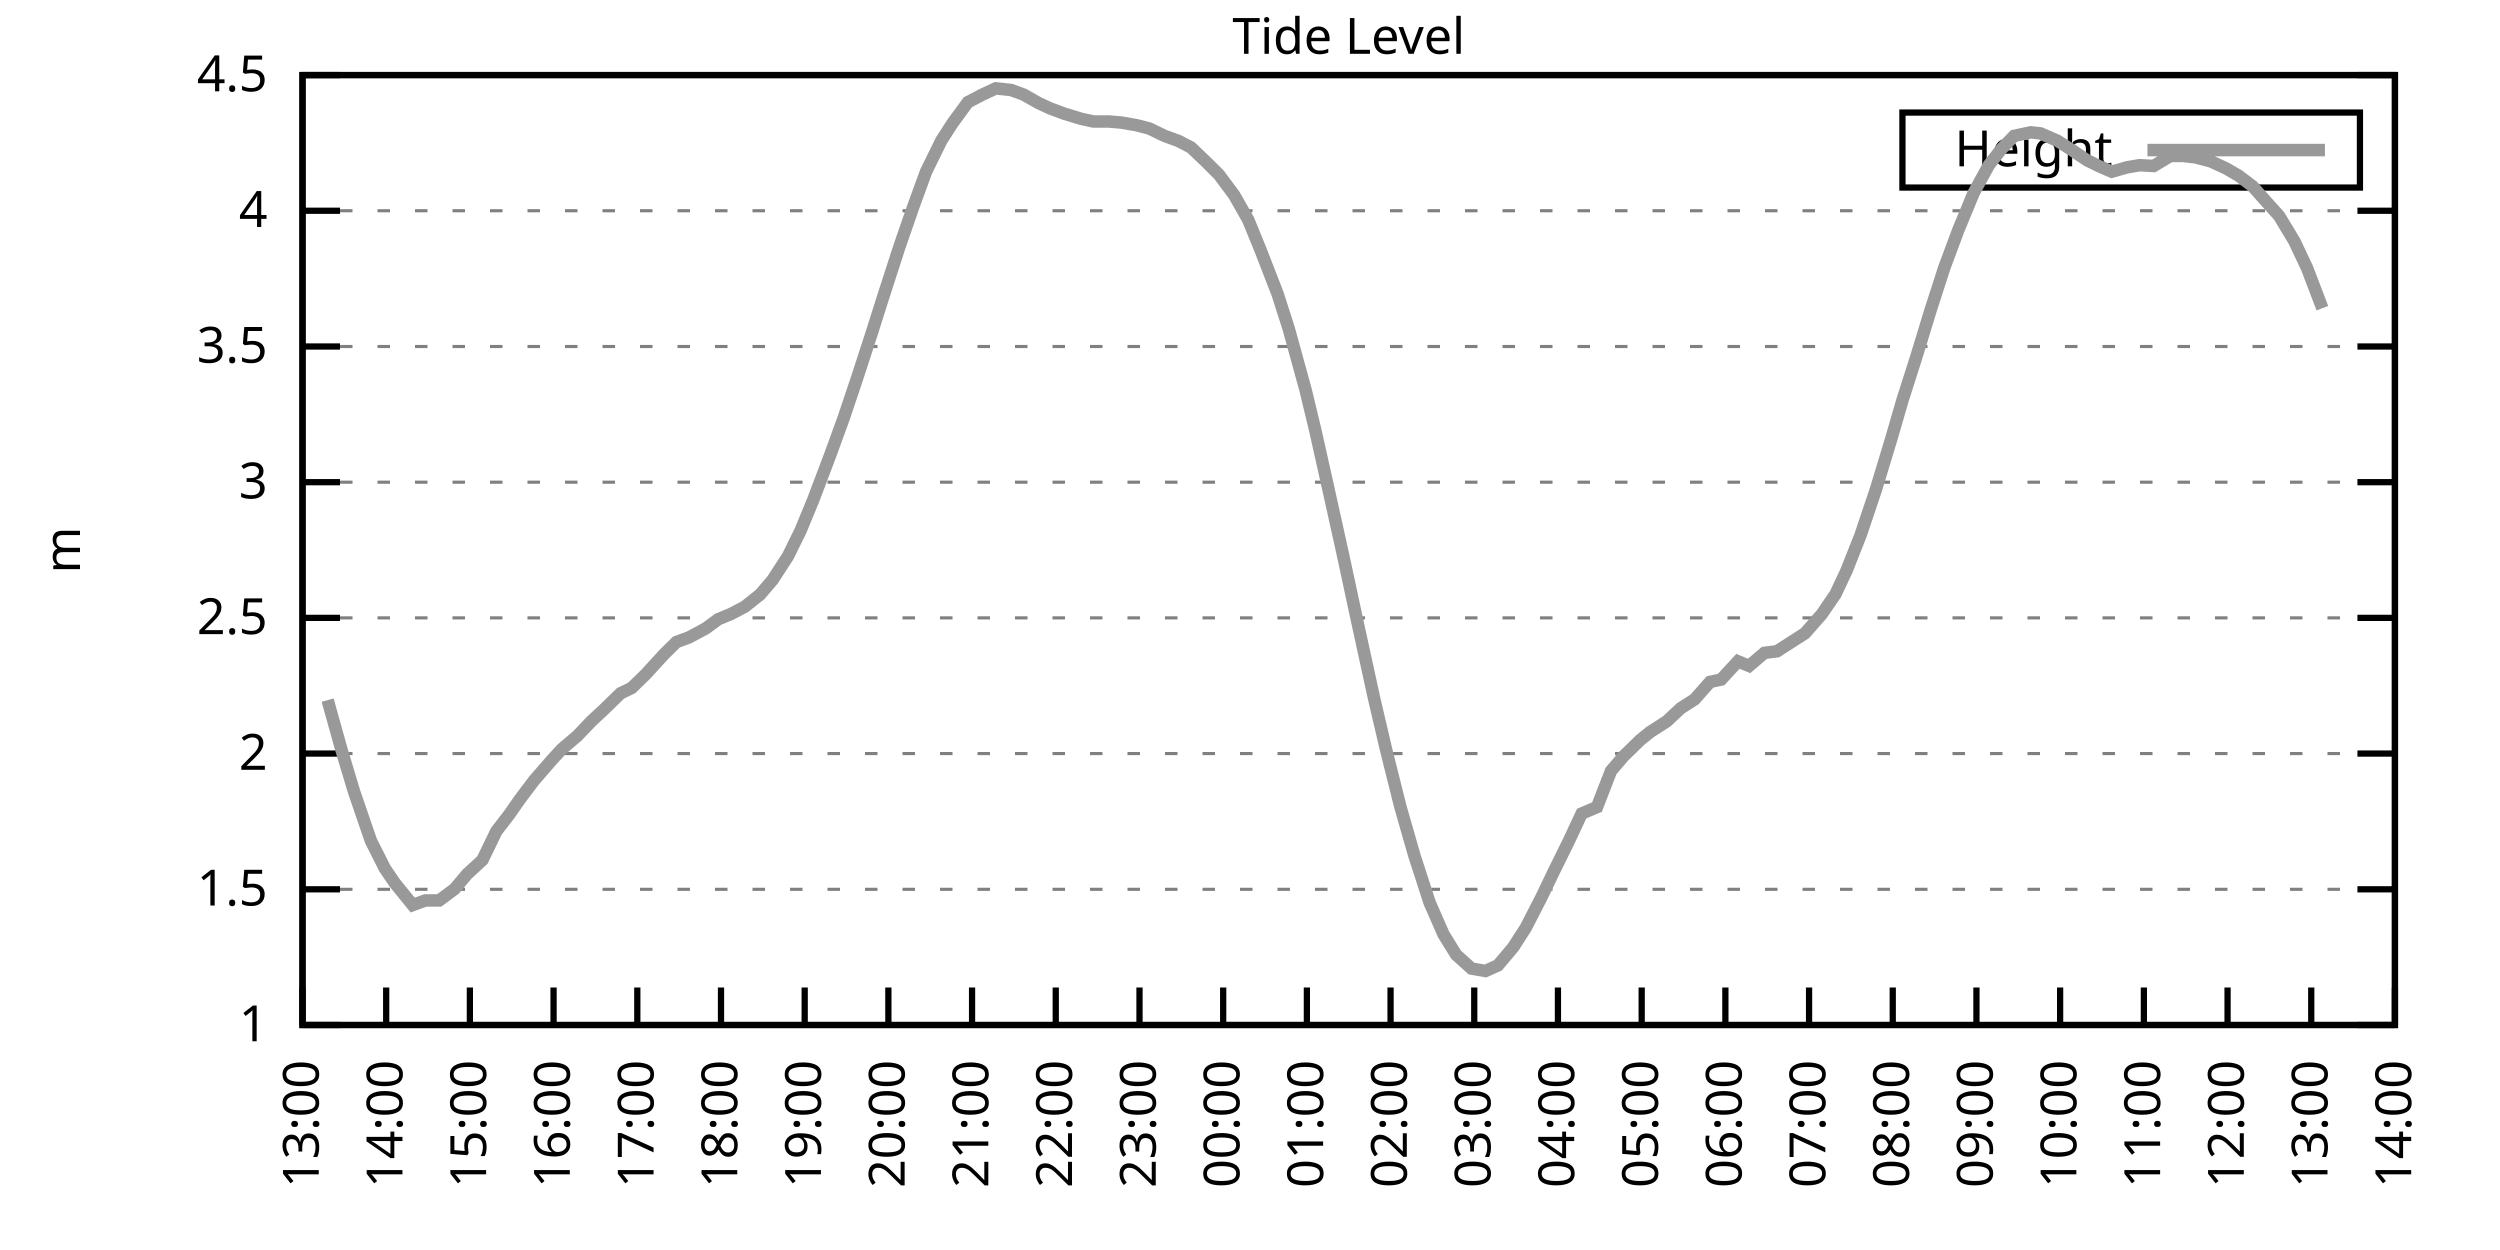
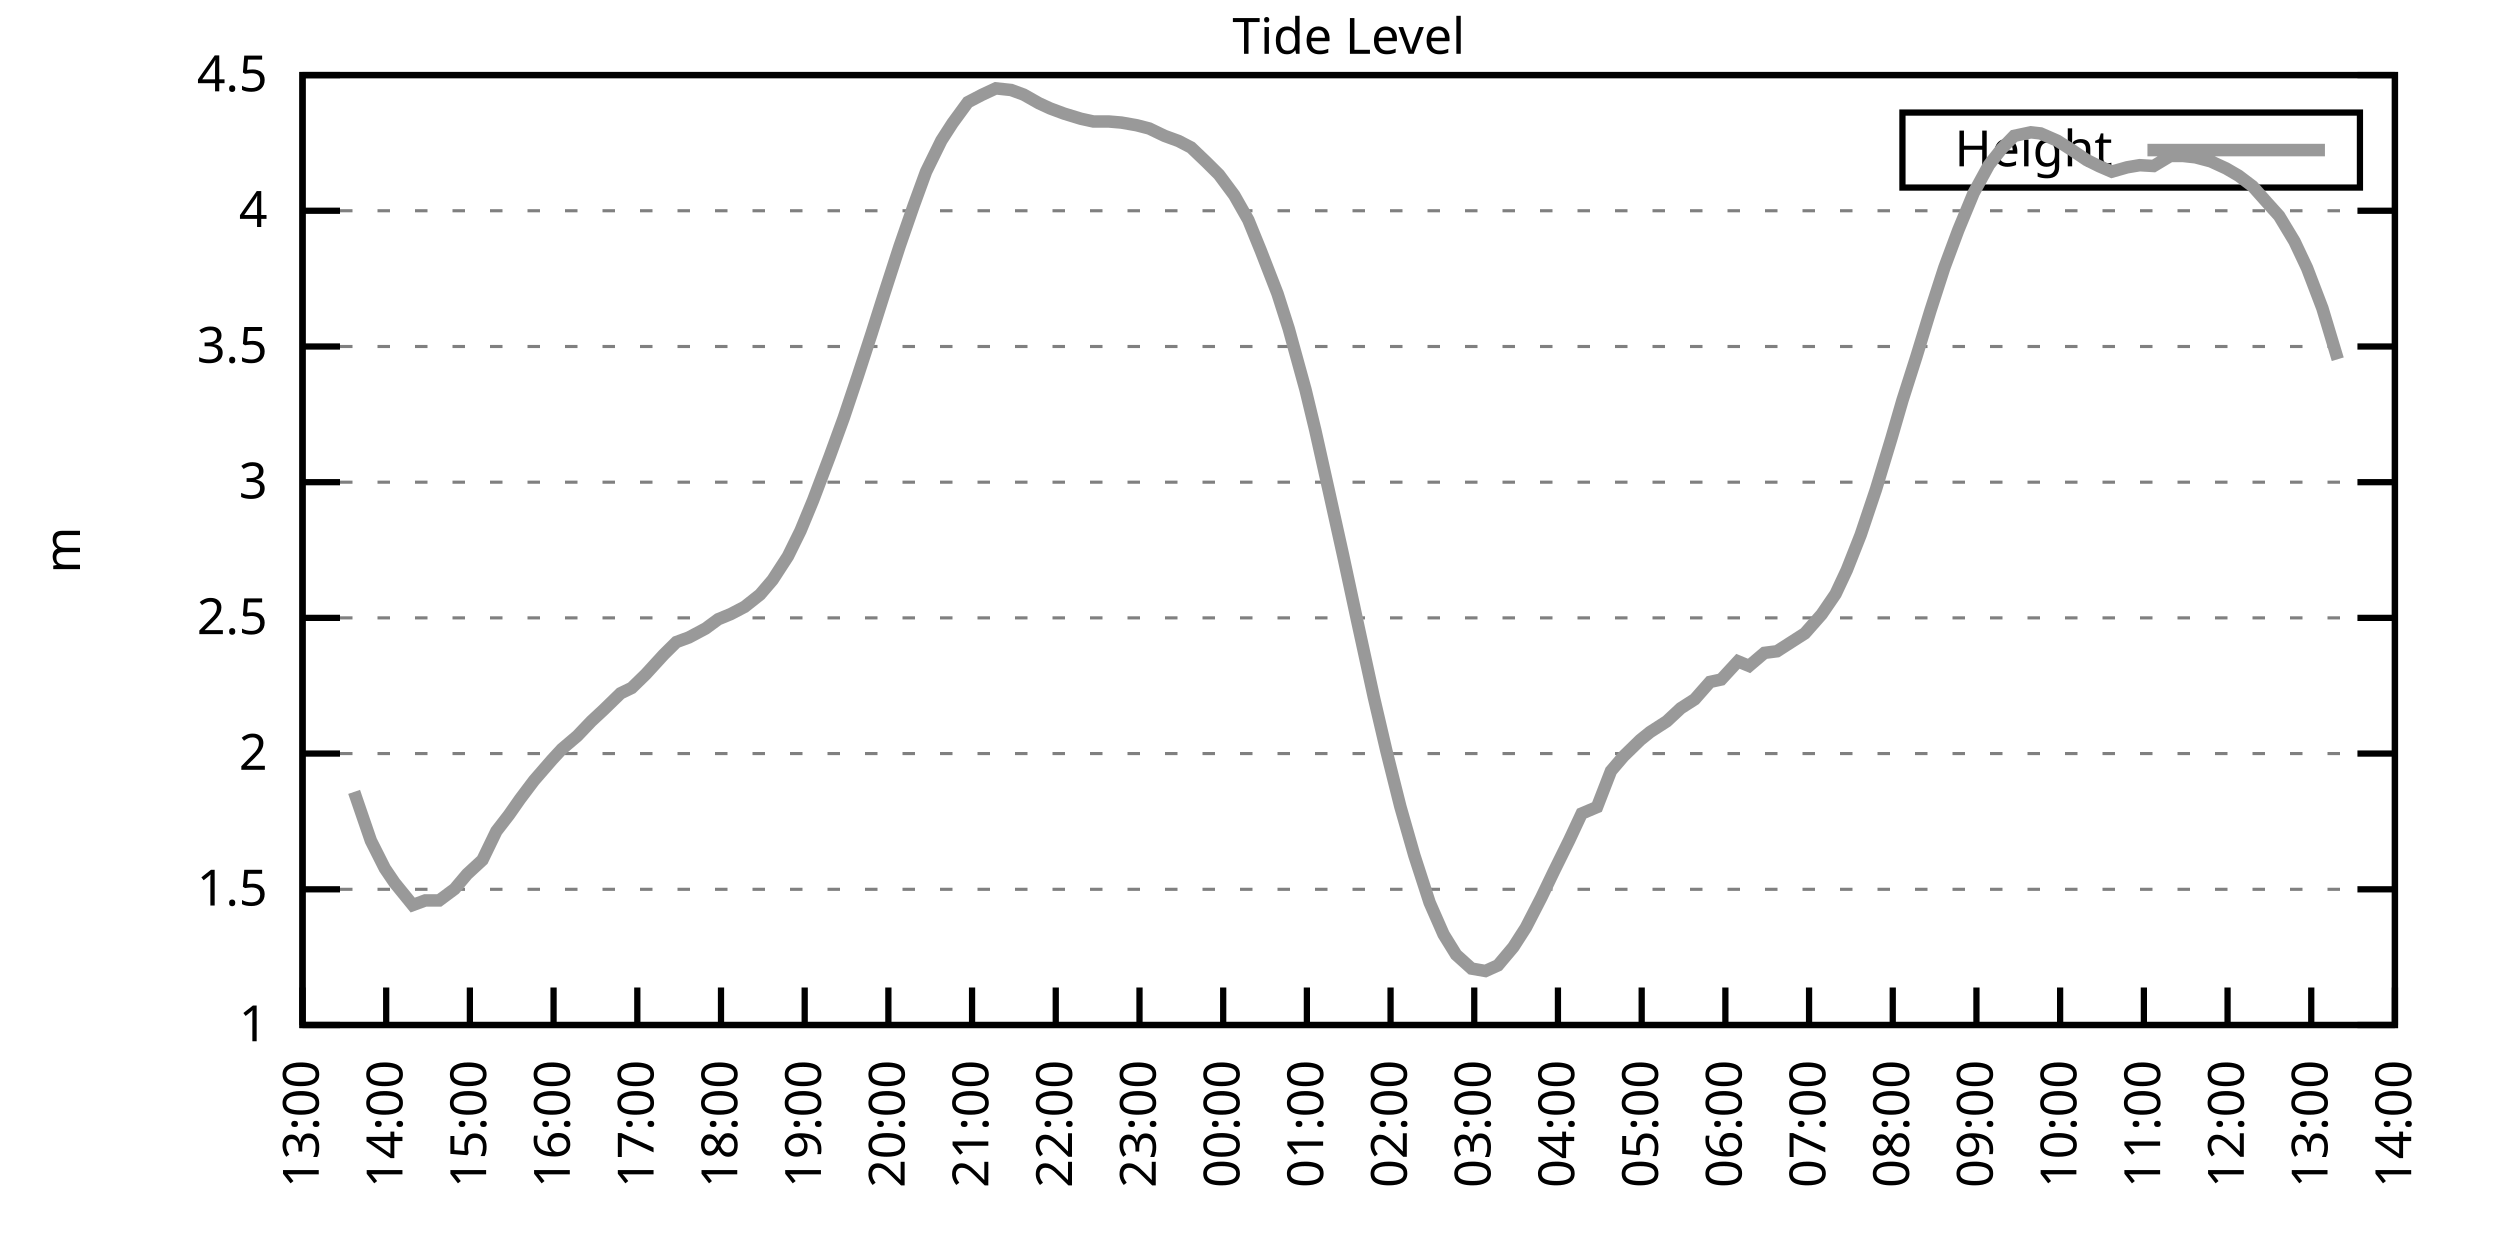
<svg xmlns="http://www.w3.org/2000/svg" xmlns:xlink="http://www.w3.org/1999/xlink" width="400" height="200" viewBox="0 0 400 200">
  <g id="gnuplot_canvas">
    <rect x="0" y="0" width="400" height="200" fill="none" />
    <defs>
      <circle id="gpDot" r="0.5" stroke-width="0.5" stroke="currentColor" />
      <path id="gpPt0" stroke-width="0.333" stroke="currentColor" d="M-1,0 h2 M0,-1 v2" />
      <path id="gpPt1" stroke-width="0.333" stroke="currentColor" d="M-1,-1 L1,1 M1,-1 L-1,1" />
      <path id="gpPt2" stroke-width="0.333" stroke="currentColor" d="M-1,0 L1,0 M0,-1 L0,1 M-1,-1 L1,1 M-1,1 L1,-1" />
      <rect id="gpPt3" stroke-width="0.333" stroke="currentColor" x="-1" y="-1" width="2" height="2" />
      <rect id="gpPt4" stroke-width="0.333" stroke="currentColor" fill="currentColor" x="-1" y="-1" width="2" height="2" />
      <circle id="gpPt5" stroke-width="0.333" stroke="currentColor" cx="0" cy="0" r="1" />
      <use xlink:href="#gpPt5" id="gpPt6" fill="currentColor" stroke="none" />
      <path id="gpPt7" stroke-width="0.333" stroke="currentColor" d="M0,-1.33 L-1.33,0.67 L1.33,0.67 z" />
      <use xlink:href="#gpPt7" id="gpPt8" fill="currentColor" stroke="none" />
      <use xlink:href="#gpPt7" id="gpPt9" stroke="currentColor" transform="rotate(180)" />
      <use xlink:href="#gpPt9" id="gpPt10" fill="currentColor" stroke="none" />
      <use xlink:href="#gpPt3" id="gpPt11" stroke="currentColor" transform="rotate(45)" />
      <use xlink:href="#gpPt11" id="gpPt12" fill="currentColor" stroke="none" />
      <path id="gpPt13" stroke-width="0.333" stroke="currentColor" d="M0,1.330 L1.265,0.411 L0.782,-1.067 L-0.782,-1.076 L-1.265,0.411 z" />
      <use xlink:href="#gpPt13" id="gpPt14" fill="currentColor" stroke="none" />
      <filter id="textbox" filterUnits="objectBoundingBox" x="0" y="0" height="1" width="1">
        <feFlood flood-color="white" flood-opacity="1" result="bgnd" />
        <feComposite in="SourceGraphic" in2="bgnd" operator="atop" />
      </filter>
      <filter id="greybox" filterUnits="objectBoundingBox" x="0" y="0" height="1" width="1">
        <feFlood flood-color="lightgrey" flood-opacity="1" result="grey" />
        <feComposite in="SourceGraphic" in2="grey" operator="atop" />
      </filter>
    </defs>
    <g fill="none" color="white" stroke="currentColor" stroke-width="1.00" stroke-linecap="butt" stroke-linejoin="miter">
</g>
    <g fill="none" color="black" stroke="currentColor" stroke-width="1.00" stroke-linecap="butt" stroke-linejoin="miter">
      <g stroke="none" shape-rendering="crispEdges">
        <polygon fill="rgb(255, 255, 255)" points="48.40,164.00 383.18,164.00 383.18,12.02 48.40,12.02 " />
      </g>
    </g>
    <g fill="none" color="black" stroke="currentColor" stroke-width="1.00" stroke-linecap="butt" stroke-linejoin="miter">
</g>
    <g fill="none" color="black" stroke="black" stroke-width="0.50" stroke-linecap="butt" stroke-linejoin="miter">
</g>
    <g fill="none" color="gray" stroke="currentColor" stroke-width="0.50" stroke-linecap="butt" stroke-linejoin="miter">
      <path stroke="gray" stroke-dasharray="2,4" class="gridline" d="M48.40,164.00 L383.19,164.00  " />
    </g>
    <g fill="none" color="gray" stroke="gray" stroke-width="1.00" stroke-linecap="butt" stroke-linejoin="miter">
</g>
    <g fill="none" color="black" stroke="currentColor" stroke-width="1.00" stroke-linecap="butt" stroke-linejoin="miter">
      <path stroke="black" d="M48.40,164.00 L54.40,164.00 M383.19,164.00 L377.19,164.00  " />
      <g transform="translate(42.80,166.60)" stroke="none" fill="black" font-family="Sans" font-size="8.00" text-anchor="end">
        <text>
          <tspan font-family="Sans"> 1</tspan>
        </text>
      </g>
    </g>
    <g fill="none" color="black" stroke="currentColor" stroke-width="1.00" stroke-linecap="butt" stroke-linejoin="miter">
</g>
    <g fill="none" color="black" stroke="black" stroke-width="0.50" stroke-linecap="butt" stroke-linejoin="miter">
</g>
    <g fill="none" color="gray" stroke="currentColor" stroke-width="0.50" stroke-linecap="butt" stroke-linejoin="miter">
      <path stroke="gray" stroke-dasharray="2,4" class="gridline" d="M48.40,142.29 L383.19,142.29  " />
    </g>
    <g fill="none" color="gray" stroke="gray" stroke-width="1.00" stroke-linecap="butt" stroke-linejoin="miter">
</g>
    <g fill="none" color="black" stroke="currentColor" stroke-width="1.00" stroke-linecap="butt" stroke-linejoin="miter">
      <path stroke="black" d="M48.40,142.29 L54.40,142.29 M383.19,142.29 L377.19,142.29  " />
      <g transform="translate(42.80,144.89)" stroke="none" fill="black" font-family="Sans" font-size="8.00" text-anchor="end">
        <text>
          <tspan font-family="Sans"> 1.5</tspan>
        </text>
      </g>
    </g>
    <g fill="none" color="black" stroke="currentColor" stroke-width="1.00" stroke-linecap="butt" stroke-linejoin="miter">
</g>
    <g fill="none" color="black" stroke="black" stroke-width="0.50" stroke-linecap="butt" stroke-linejoin="miter">
</g>
    <g fill="none" color="gray" stroke="currentColor" stroke-width="0.50" stroke-linecap="butt" stroke-linejoin="miter">
      <path stroke="gray" stroke-dasharray="2,4" class="gridline" d="M48.40,120.57 L383.19,120.57  " />
    </g>
    <g fill="none" color="gray" stroke="gray" stroke-width="1.00" stroke-linecap="butt" stroke-linejoin="miter">
</g>
    <g fill="none" color="black" stroke="currentColor" stroke-width="1.00" stroke-linecap="butt" stroke-linejoin="miter">
      <path stroke="black" d="M48.40,120.57 L54.40,120.57 M383.19,120.57 L377.19,120.57  " />
      <g transform="translate(42.80,123.17)" stroke="none" fill="black" font-family="Sans" font-size="8.00" text-anchor="end">
        <text>
          <tspan font-family="Sans"> 2</tspan>
        </text>
      </g>
    </g>
    <g fill="none" color="black" stroke="currentColor" stroke-width="1.00" stroke-linecap="butt" stroke-linejoin="miter">
</g>
    <g fill="none" color="black" stroke="black" stroke-width="0.50" stroke-linecap="butt" stroke-linejoin="miter">
</g>
    <g fill="none" color="gray" stroke="currentColor" stroke-width="0.50" stroke-linecap="butt" stroke-linejoin="miter">
      <path stroke="gray" stroke-dasharray="2,4" class="gridline" d="M48.40,98.86 L383.19,98.86  " />
    </g>
    <g fill="none" color="gray" stroke="gray" stroke-width="1.00" stroke-linecap="butt" stroke-linejoin="miter">
</g>
    <g fill="none" color="black" stroke="currentColor" stroke-width="1.00" stroke-linecap="butt" stroke-linejoin="miter">
      <path stroke="black" d="M48.40,98.86 L54.40,98.86 M383.19,98.86 L377.19,98.86  " />
      <g transform="translate(42.80,101.46)" stroke="none" fill="black" font-family="Sans" font-size="8.00" text-anchor="end">
        <text>
          <tspan font-family="Sans"> 2.5</tspan>
        </text>
      </g>
    </g>
    <g fill="none" color="black" stroke="currentColor" stroke-width="1.00" stroke-linecap="butt" stroke-linejoin="miter">
</g>
    <g fill="none" color="black" stroke="black" stroke-width="0.50" stroke-linecap="butt" stroke-linejoin="miter">
</g>
    <g fill="none" color="gray" stroke="currentColor" stroke-width="0.50" stroke-linecap="butt" stroke-linejoin="miter">
      <path stroke="gray" stroke-dasharray="2,4" class="gridline" d="M48.40,77.15 L383.19,77.15  " />
    </g>
    <g fill="none" color="gray" stroke="gray" stroke-width="1.00" stroke-linecap="butt" stroke-linejoin="miter">
</g>
    <g fill="none" color="black" stroke="currentColor" stroke-width="1.00" stroke-linecap="butt" stroke-linejoin="miter">
      <path stroke="black" d="M48.40,77.15 L54.40,77.15 M383.19,77.15 L377.19,77.15  " />
      <g transform="translate(42.80,79.75)" stroke="none" fill="black" font-family="Sans" font-size="8.00" text-anchor="end">
        <text>
          <tspan font-family="Sans"> 3</tspan>
        </text>
      </g>
    </g>
    <g fill="none" color="black" stroke="currentColor" stroke-width="1.00" stroke-linecap="butt" stroke-linejoin="miter">
</g>
    <g fill="none" color="black" stroke="black" stroke-width="0.50" stroke-linecap="butt" stroke-linejoin="miter">
</g>
    <g fill="none" color="gray" stroke="currentColor" stroke-width="0.50" stroke-linecap="butt" stroke-linejoin="miter">
      <path stroke="gray" stroke-dasharray="2,4" class="gridline" d="M48.40,55.44 L383.19,55.44  " />
    </g>
    <g fill="none" color="gray" stroke="gray" stroke-width="1.00" stroke-linecap="butt" stroke-linejoin="miter">
</g>
    <g fill="none" color="black" stroke="currentColor" stroke-width="1.00" stroke-linecap="butt" stroke-linejoin="miter">
      <path stroke="black" d="M48.40,55.44 L54.40,55.44 M383.19,55.44 L377.19,55.44  " />
      <g transform="translate(42.80,58.04)" stroke="none" fill="black" font-family="Sans" font-size="8.00" text-anchor="end">
        <text>
          <tspan font-family="Sans"> 3.5</tspan>
        </text>
      </g>
    </g>
    <g fill="none" color="black" stroke="currentColor" stroke-width="1.00" stroke-linecap="butt" stroke-linejoin="miter">
</g>
    <g fill="none" color="black" stroke="black" stroke-width="0.50" stroke-linecap="butt" stroke-linejoin="miter">
</g>
    <g fill="none" color="gray" stroke="currentColor" stroke-width="0.50" stroke-linecap="butt" stroke-linejoin="miter">
      <path stroke="gray" stroke-dasharray="2,4" class="gridline" d="M48.40,33.72 L383.19,33.72  " />
    </g>
    <g fill="none" color="gray" stroke="gray" stroke-width="1.00" stroke-linecap="butt" stroke-linejoin="miter">
</g>
    <g fill="none" color="black" stroke="currentColor" stroke-width="1.00" stroke-linecap="butt" stroke-linejoin="miter">
      <path stroke="black" d="M48.40,33.72 L54.40,33.72 M383.19,33.72 L377.19,33.72  " />
      <g transform="translate(42.80,36.32)" stroke="none" fill="black" font-family="Sans" font-size="8.00" text-anchor="end">
        <text>
          <tspan font-family="Sans"> 4</tspan>
        </text>
      </g>
    </g>
    <g fill="none" color="black" stroke="currentColor" stroke-width="1.00" stroke-linecap="butt" stroke-linejoin="miter">
</g>
    <g fill="none" color="black" stroke="black" stroke-width="0.50" stroke-linecap="butt" stroke-linejoin="miter">
</g>
    <g fill="none" color="gray" stroke="currentColor" stroke-width="0.50" stroke-linecap="butt" stroke-linejoin="miter">
      <path stroke="gray" stroke-dasharray="2,4" class="gridline" d="M48.40,12.01 L383.19,12.01  " />
    </g>
    <g fill="none" color="gray" stroke="gray" stroke-width="1.00" stroke-linecap="butt" stroke-linejoin="miter">
</g>
    <g fill="none" color="black" stroke="currentColor" stroke-width="1.00" stroke-linecap="butt" stroke-linejoin="miter">
      <path stroke="black" d="M48.40,12.01 L54.40,12.01 M383.19,12.01 L377.19,12.01  " />
      <g transform="translate(42.80,14.61)" stroke="none" fill="black" font-family="Sans" font-size="8.00" text-anchor="end">
        <text>
          <tspan font-family="Sans"> 4.5</tspan>
        </text>
      </g>
    </g>
    <g fill="none" color="black" stroke="currentColor" stroke-width="1.00" stroke-linecap="butt" stroke-linejoin="miter">
      <path stroke="black" d="M48.40,164.00 L48.40,158.00  " />
      <g transform="translate(51.00,169.60) rotate(270.00)" stroke="none" fill="black" font-family="Sans" font-size="8.00" text-anchor="end">
        <text>
          <tspan font-family="Sans">13:00</tspan>
        </text>
      </g>
    </g>
    <g fill="none" color="black" stroke="currentColor" stroke-width="1.00" stroke-linecap="butt" stroke-linejoin="miter">
      <path stroke="black" d="M61.79,164.00 L61.79,158.00  " />
      <g transform="translate(64.39,169.60) rotate(270.00)" stroke="none" fill="black" font-family="Sans" font-size="8.00" text-anchor="end">
        <text>
          <tspan font-family="Sans">14:00</tspan>
        </text>
      </g>
    </g>
    <g fill="none" color="black" stroke="currentColor" stroke-width="1.00" stroke-linecap="butt" stroke-linejoin="miter">
      <path stroke="black" d="M75.18,164.00 L75.18,158.00  " />
      <g transform="translate(77.78,169.60) rotate(270.00)" stroke="none" fill="black" font-family="Sans" font-size="8.00" text-anchor="end">
        <text>
          <tspan font-family="Sans">15:00</tspan>
        </text>
      </g>
    </g>
    <g fill="none" color="black" stroke="currentColor" stroke-width="1.00" stroke-linecap="butt" stroke-linejoin="miter">
      <path stroke="black" d="M88.57,164.00 L88.57,158.00  " />
      <g transform="translate(91.17,169.60) rotate(270.00)" stroke="none" fill="black" font-family="Sans" font-size="8.00" text-anchor="end">
        <text>
          <tspan font-family="Sans">16:00</tspan>
        </text>
      </g>
    </g>
    <g fill="none" color="black" stroke="currentColor" stroke-width="1.00" stroke-linecap="butt" stroke-linejoin="miter">
      <path stroke="black" d="M101.97,164.00 L101.97,158.00  " />
      <g transform="translate(104.57,169.60) rotate(270.00)" stroke="none" fill="black" font-family="Sans" font-size="8.00" text-anchor="end">
        <text>
          <tspan font-family="Sans">17:00</tspan>
        </text>
      </g>
    </g>
    <g fill="none" color="black" stroke="currentColor" stroke-width="1.00" stroke-linecap="butt" stroke-linejoin="miter">
      <path stroke="black" d="M115.36,164.00 L115.36,158.00  " />
      <g transform="translate(117.96,169.60) rotate(270.00)" stroke="none" fill="black" font-family="Sans" font-size="8.00" text-anchor="end">
        <text>
          <tspan font-family="Sans">18:00</tspan>
        </text>
      </g>
    </g>
    <g fill="none" color="black" stroke="currentColor" stroke-width="1.00" stroke-linecap="butt" stroke-linejoin="miter">
      <path stroke="black" d="M128.75,164.00 L128.75,158.00  " />
      <g transform="translate(131.35,169.60) rotate(270.00)" stroke="none" fill="black" font-family="Sans" font-size="8.00" text-anchor="end">
        <text>
          <tspan font-family="Sans">19:00</tspan>
        </text>
      </g>
    </g>
    <g fill="none" color="black" stroke="currentColor" stroke-width="1.00" stroke-linecap="butt" stroke-linejoin="miter">
      <path stroke="black" d="M142.14,164.00 L142.14,158.00  " />
      <g transform="translate(144.74,169.60) rotate(270.00)" stroke="none" fill="black" font-family="Sans" font-size="8.00" text-anchor="end">
        <text>
          <tspan font-family="Sans">20:00</tspan>
        </text>
      </g>
    </g>
    <g fill="none" color="black" stroke="currentColor" stroke-width="1.00" stroke-linecap="butt" stroke-linejoin="miter">
      <path stroke="black" d="M155.53,164.00 L155.53,158.00  " />
      <g transform="translate(158.13,169.60) rotate(270.00)" stroke="none" fill="black" font-family="Sans" font-size="8.00" text-anchor="end">
        <text>
          <tspan font-family="Sans">21:00</tspan>
        </text>
      </g>
    </g>
    <g fill="none" color="black" stroke="currentColor" stroke-width="1.00" stroke-linecap="butt" stroke-linejoin="miter">
      <path stroke="black" d="M168.92,164.00 L168.92,158.00  " />
      <g transform="translate(171.52,169.60) rotate(270.00)" stroke="none" fill="black" font-family="Sans" font-size="8.00" text-anchor="end">
        <text>
          <tspan font-family="Sans">22:00</tspan>
        </text>
      </g>
    </g>
    <g fill="none" color="black" stroke="currentColor" stroke-width="1.00" stroke-linecap="butt" stroke-linejoin="miter">
      <path stroke="black" d="M182.32,164.00 L182.32,158.00  " />
      <g transform="translate(184.92,169.60) rotate(270.00)" stroke="none" fill="black" font-family="Sans" font-size="8.00" text-anchor="end">
        <text>
          <tspan font-family="Sans">23:00</tspan>
        </text>
      </g>
    </g>
    <g fill="none" color="black" stroke="currentColor" stroke-width="1.00" stroke-linecap="butt" stroke-linejoin="miter">
      <path stroke="black" d="M195.71,164.00 L195.71,158.00  " />
      <g transform="translate(198.31,169.60) rotate(270.00)" stroke="none" fill="black" font-family="Sans" font-size="8.00" text-anchor="end">
        <text>
          <tspan font-family="Sans">00:00</tspan>
        </text>
      </g>
    </g>
    <g fill="none" color="black" stroke="currentColor" stroke-width="1.00" stroke-linecap="butt" stroke-linejoin="miter">
      <path stroke="black" d="M209.10,164.00 L209.10,158.00  " />
      <g transform="translate(211.70,169.60) rotate(270.00)" stroke="none" fill="black" font-family="Sans" font-size="8.00" text-anchor="end">
        <text>
          <tspan font-family="Sans">01:00</tspan>
        </text>
      </g>
    </g>
    <g fill="none" color="black" stroke="currentColor" stroke-width="1.00" stroke-linecap="butt" stroke-linejoin="miter">
      <path stroke="black" d="M222.49,164.00 L222.49,158.00  " />
      <g transform="translate(225.09,169.60) rotate(270.00)" stroke="none" fill="black" font-family="Sans" font-size="8.00" text-anchor="end">
        <text>
          <tspan font-family="Sans">02:00</tspan>
        </text>
      </g>
    </g>
    <g fill="none" color="black" stroke="currentColor" stroke-width="1.00" stroke-linecap="butt" stroke-linejoin="miter">
      <path stroke="black" d="M235.88,164.00 L235.88,158.00  " />
      <g transform="translate(238.48,169.60) rotate(270.00)" stroke="none" fill="black" font-family="Sans" font-size="8.00" text-anchor="end">
        <text>
          <tspan font-family="Sans">03:00</tspan>
        </text>
      </g>
    </g>
    <g fill="none" color="black" stroke="currentColor" stroke-width="1.00" stroke-linecap="butt" stroke-linejoin="miter">
      <path stroke="black" d="M249.27,164.00 L249.27,158.00  " />
      <g transform="translate(251.87,169.60) rotate(270.00)" stroke="none" fill="black" font-family="Sans" font-size="8.00" text-anchor="end">
        <text>
          <tspan font-family="Sans">04:00</tspan>
        </text>
      </g>
    </g>
    <g fill="none" color="black" stroke="currentColor" stroke-width="1.00" stroke-linecap="butt" stroke-linejoin="miter">
      <path stroke="black" d="M262.67,164.00 L262.67,158.00  " />
      <g transform="translate(265.27,169.60) rotate(270.00)" stroke="none" fill="black" font-family="Sans" font-size="8.00" text-anchor="end">
        <text>
          <tspan font-family="Sans">05:00</tspan>
        </text>
      </g>
    </g>
    <g fill="none" color="black" stroke="currentColor" stroke-width="1.00" stroke-linecap="butt" stroke-linejoin="miter">
      <path stroke="black" d="M276.06,164.00 L276.06,158.00  " />
      <g transform="translate(278.66,169.60) rotate(270.00)" stroke="none" fill="black" font-family="Sans" font-size="8.00" text-anchor="end">
        <text>
          <tspan font-family="Sans">06:00</tspan>
        </text>
      </g>
    </g>
    <g fill="none" color="black" stroke="currentColor" stroke-width="1.00" stroke-linecap="butt" stroke-linejoin="miter">
      <path stroke="black" d="M289.45,164.00 L289.45,158.00  " />
      <g transform="translate(292.05,169.60) rotate(270.00)" stroke="none" fill="black" font-family="Sans" font-size="8.00" text-anchor="end">
        <text>
          <tspan font-family="Sans">07:00</tspan>
        </text>
      </g>
    </g>
    <g fill="none" color="black" stroke="currentColor" stroke-width="1.00" stroke-linecap="butt" stroke-linejoin="miter">
      <path stroke="black" d="M302.84,164.00 L302.84,158.00  " />
      <g transform="translate(305.44,169.60) rotate(270.00)" stroke="none" fill="black" font-family="Sans" font-size="8.00" text-anchor="end">
        <text>
          <tspan font-family="Sans">08:00</tspan>
        </text>
      </g>
    </g>
    <g fill="none" color="black" stroke="currentColor" stroke-width="1.00" stroke-linecap="butt" stroke-linejoin="miter">
      <path stroke="black" d="M316.23,164.00 L316.23,158.00  " />
      <g transform="translate(318.83,169.60) rotate(270.00)" stroke="none" fill="black" font-family="Sans" font-size="8.00" text-anchor="end">
        <text>
          <tspan font-family="Sans">09:00</tspan>
        </text>
      </g>
    </g>
    <g fill="none" color="black" stroke="currentColor" stroke-width="1.00" stroke-linecap="butt" stroke-linejoin="miter">
      <path stroke="black" d="M329.62,164.00 L329.62,158.00  " />
      <g transform="translate(332.22,169.60) rotate(270.00)" stroke="none" fill="black" font-family="Sans" font-size="8.00" text-anchor="end">
        <text>
          <tspan font-family="Sans">10:00</tspan>
        </text>
      </g>
    </g>
    <g fill="none" color="black" stroke="currentColor" stroke-width="1.00" stroke-linecap="butt" stroke-linejoin="miter">
      <path stroke="black" d="M343.02,164.00 L343.02,158.00  " />
      <g transform="translate(345.62,169.60) rotate(270.00)" stroke="none" fill="black" font-family="Sans" font-size="8.00" text-anchor="end">
        <text>
          <tspan font-family="Sans">11:00</tspan>
        </text>
      </g>
    </g>
    <g fill="none" color="black" stroke="currentColor" stroke-width="1.00" stroke-linecap="butt" stroke-linejoin="miter">
      <path stroke="black" d="M356.41,164.00 L356.41,158.00  " />
      <g transform="translate(359.01,169.60) rotate(270.00)" stroke="none" fill="black" font-family="Sans" font-size="8.00" text-anchor="end">
        <text>
          <tspan font-family="Sans">12:00</tspan>
        </text>
      </g>
    </g>
    <g fill="none" color="black" stroke="currentColor" stroke-width="1.00" stroke-linecap="butt" stroke-linejoin="miter">
      <path stroke="black" d="M369.80,164.00 L369.80,158.00  " />
      <g transform="translate(372.40,169.60) rotate(270.00)" stroke="none" fill="black" font-family="Sans" font-size="8.00" text-anchor="end">
        <text>
          <tspan font-family="Sans">13:00</tspan>
        </text>
      </g>
    </g>
    <g fill="none" color="black" stroke="currentColor" stroke-width="1.00" stroke-linecap="butt" stroke-linejoin="miter">
      <path stroke="black" d="M383.19,164.00 L383.19,158.00  " />
      <g transform="translate(385.79,169.60) rotate(270.00)" stroke="none" fill="black" font-family="Sans" font-size="8.00" text-anchor="end">
        <text>
          <tspan font-family="Sans">14:00</tspan>
        </text>
      </g>
    </g>
    <g fill="none" color="black" stroke="currentColor" stroke-width="1.00" stroke-linecap="butt" stroke-linejoin="miter">
</g>
    <g fill="none" color="black" stroke="currentColor" stroke-width="1.00" stroke-linecap="butt" stroke-linejoin="miter">
      <path stroke="black" d="M48.40,12.01 L48.40,164.00 L383.19,164.00 L383.19,12.01 L48.40,12.01 Z  " />
    </g>
    <g fill="none" color="black" stroke="currentColor" stroke-width="1.00" stroke-linecap="butt" stroke-linejoin="miter">
</g>
    <g fill="none" color="black" stroke="currentColor" stroke-width="1.00" stroke-linecap="butt" stroke-linejoin="miter">
      <path stroke="black" d="M304.39,30.01 L304.39,18.01 L377.59,18.01 L377.59,30.01 L304.39,30.01 Z  " />
    </g>
    <g id="Tide_level_plot_1">
      <g fill="none" color="white" stroke="black" stroke-width="2.00" stroke-linecap="butt" stroke-linejoin="miter">
</g>
      <g fill="none" color="black" stroke="currentColor" stroke-width="2.00" stroke-linecap="butt" stroke-linejoin="miter">
        <g transform="translate(337.99,26.61)" stroke="none" fill="black" font-family="Sans" font-size="8.00" text-anchor="end">
          <text>
            <tspan font-family="Sans">Height</tspan>
          </text>
        </g>
      </g>
      <g fill="none" color="black" stroke="currentColor" stroke-width="2.00" stroke-linecap="butt" stroke-linejoin="miter">
-         <path stroke="rgb(153, 153, 153)" d="M343.59,24.01 L371.99,24.01 M52.42,112.02 L54.65,120.01 L56.66,126.70 L59.34,134.51 L61.57,138.94 L63.13,141.24   L66.03,144.81 L68.04,144.07 L70.27,144.07 L72.73,142.24 L74.74,139.86 L77.19,137.60 L79.42,132.99 L81.43,130.39   L83.22,127.83 L85.45,124.87 L88.35,121.53 L89.91,119.84 L92.37,117.75 L94.60,115.41 L96.61,113.54 L99.29,110.93   L101.07,110.07 L103.31,107.89 L106.21,104.72 L108.22,102.73 L110.22,101.99 L112.90,100.56 L114.91,99.08 L116.92,98.25   L119.15,97.08 L121.61,95.13 L123.62,92.78 L126.07,89.00 L128.08,84.92 L130.09,80.06 L132.77,72.98 L135.00,66.86   L137.23,60.21 L139.46,53.35 L141.47,47.01 L143.93,39.41 L146.16,32.98 L148.17,27.47 L150.62,22.48 L152.41,19.70   L154.86,16.35 L157.10,15.18 L159.33,14.14 L161.78,14.40 L163.79,15.14 L166.25,16.53 L168.03,17.35 L170.26,18.18   L172.94,19.00 L174.95,19.44 L177.41,19.44 L179.41,19.61 L181.87,20.04 L183.88,20.56 L186.33,21.74 L188.57,22.56   L190.57,23.60 L193.03,25.95 L195.04,27.95 L197.49,31.25 L199.73,35.20 L201.73,40.11 L204.41,47.01 L206.20,52.61   L208.88,62.34 L210.44,68.81 L212.67,78.80 L214.90,88.87 L217.13,99.25 L219.81,111.54 L221.82,120.14 L224.05,129.04   L226.29,136.86 L228.74,144.42 L230.97,149.50 L232.98,152.75 L235.44,154.97 L237.67,155.36 L239.68,154.45 L242.13,151.54   L244.14,148.41 L246.60,143.63 L248.60,139.46 L251.06,134.47 L253.07,130.17 L255.52,129.13 L257.76,123.35 L259.76,121.01   L262.44,118.40 L264.00,117.14 L266.68,115.41 L268.92,113.32 L271.15,111.89 L273.60,109.11 L275.39,108.72 L278.07,105.81   L279.85,106.55 L282.31,104.46 L284.32,104.20 L286.55,102.77 L288.78,101.34 L291.46,98.30 L293.69,95.04 L295.48,91.22   L297.71,85.57 L300.16,78.28 L302.62,70.16 L304.40,64.03 L306.63,57.04 L308.87,49.70 L311.10,42.80 L313.33,36.81   L315.79,30.86 L318.24,26.38 L320.25,23.82 L322.26,21.74 L324.94,21.17 L326.50,21.35 L329.18,22.52 L331.41,23.95   L333.86,25.60 L335.87,26.60 L337.88,27.47 L340.34,26.77 L342.35,26.43 L344.58,26.56 L347.26,24.95 L349.26,24.95   L351.27,25.17 L353.73,25.82 L356.18,26.95 L358.19,28.12 L360.42,29.81 L362.66,32.33 L364.66,34.55 L367.12,38.63   L369.13,42.89 L371.58,49.31  " />
+         <path stroke="rgb(153, 153, 153)" d="M343.59,24.01 L371.99,24.01 M56.66,126.70 L59.34,134.51 L61.57,138.94 L63.13,141.24 L66.03,144.81 L68.04,144.07   L70.27,144.07 L72.73,142.24 L74.74,139.86 L77.19,137.60 L79.42,132.99 L81.43,130.39 L83.22,127.83 L85.45,124.87   L88.35,121.53 L89.91,119.84 L92.37,117.75 L94.60,115.41 L96.61,113.54 L99.29,110.93 L101.07,110.07 L103.31,107.89   L106.21,104.72 L108.22,102.73 L110.22,101.99 L112.90,100.56 L114.91,99.08 L116.92,98.25 L119.15,97.08 L121.61,95.13   L123.62,92.78 L126.07,89.00 L128.08,84.92 L130.09,80.06 L132.77,72.98 L135.00,66.86 L137.23,60.21 L139.46,53.35   L141.47,47.01 L143.93,39.41 L146.16,32.98 L148.17,27.47 L150.62,22.48 L152.41,19.70 L154.86,16.35 L157.10,15.18   L159.33,14.14 L161.78,14.40 L163.79,15.14 L166.25,16.53 L168.03,17.35 L170.26,18.18 L172.94,19.00 L174.95,19.44   L177.41,19.44 L179.41,19.61 L181.87,20.04 L183.88,20.56 L186.33,21.74 L188.57,22.56 L190.57,23.60 L193.03,25.95   L195.04,27.95 L197.49,31.25 L199.73,35.20 L201.73,40.11 L204.41,47.01 L206.20,52.61 L208.88,62.34 L210.44,68.81   L212.67,78.80 L214.90,88.87 L217.13,99.25 L219.81,111.54 L221.82,120.14 L224.05,129.04 L226.29,136.86 L228.74,144.42   L230.97,149.50 L232.98,152.75 L235.44,154.97 L237.67,155.36 L239.68,154.45 L242.13,151.54 L244.14,148.41 L246.60,143.63   L248.60,139.46 L251.06,134.47 L253.07,130.17 L255.52,129.13 L257.76,123.35 L259.76,121.01 L262.44,118.40 L264.00,117.14   L266.68,115.41 L268.92,113.32 L271.15,111.89 L273.60,109.11 L275.39,108.72 L278.07,105.81 L279.85,106.55 L282.31,104.46   L284.32,104.20 L286.55,102.77 L288.78,101.34 L291.46,98.30 L293.69,95.04 L295.48,91.22 L297.71,85.57 L300.16,78.28   L302.62,70.16 L304.40,64.03 L306.63,57.04 L308.87,49.70 L311.10,42.80 L313.33,36.81 L315.79,30.86 L318.24,26.38   L320.25,23.82 L322.26,21.74 L324.94,21.17 L326.50,21.35 L329.18,22.52 L331.41,23.95 L333.86,25.60 L335.87,26.60   L337.88,27.47 L340.34,26.77 L342.35,26.43 L344.58,26.56 L347.26,24.95 L349.26,24.95 L351.27,25.17 L353.73,25.82   L356.18,26.95 L358.19,28.12 L360.42,29.81 L362.66,32.33 L364.66,34.55 L367.12,38.63 L369.13,42.89 L371.58,49.31   L374.04,57.48  " />
      </g>
    </g>
    <g fill="none" color="black" stroke="currentColor" stroke-width="2.00" stroke-linecap="butt" stroke-linejoin="miter">
</g>
    <g fill="none" color="black" stroke="black" stroke-width="1.00" stroke-linecap="butt" stroke-linejoin="miter">
</g>
    <g fill="none" color="black" stroke="currentColor" stroke-width="1.00" stroke-linecap="butt" stroke-linejoin="miter">
      <path stroke="black" d="M48.40,12.01 L48.40,164.00 L383.19,164.00 L383.19,12.01 L48.40,12.01 Z  " />
      <g transform="translate(12.80,88.01) rotate(270.00)" stroke="none" fill="black" font-family="Sans" font-size="8.00" text-anchor="middle">
        <text>
          <tspan font-family="Sans">m</tspan>
        </text>
      </g>
    </g>
    <g fill="none" color="black" stroke="currentColor" stroke-width="1.00" stroke-linecap="butt" stroke-linejoin="miter">
</g>
    <g fill="none" color="black" stroke="currentColor" stroke-width="1.00" stroke-linecap="butt" stroke-linejoin="miter">
      <g transform="translate(215.79,8.61)" stroke="none" fill="black" font-family="Sans" font-size="8.00" text-anchor="middle">
        <text>
          <tspan font-family="Sans">Tide Level</tspan>
        </text>
      </g>
    </g>
    <g fill="none" color="black" stroke="currentColor" stroke-width="1.00" stroke-linecap="butt" stroke-linejoin="miter">
</g>
  </g>
</svg>
